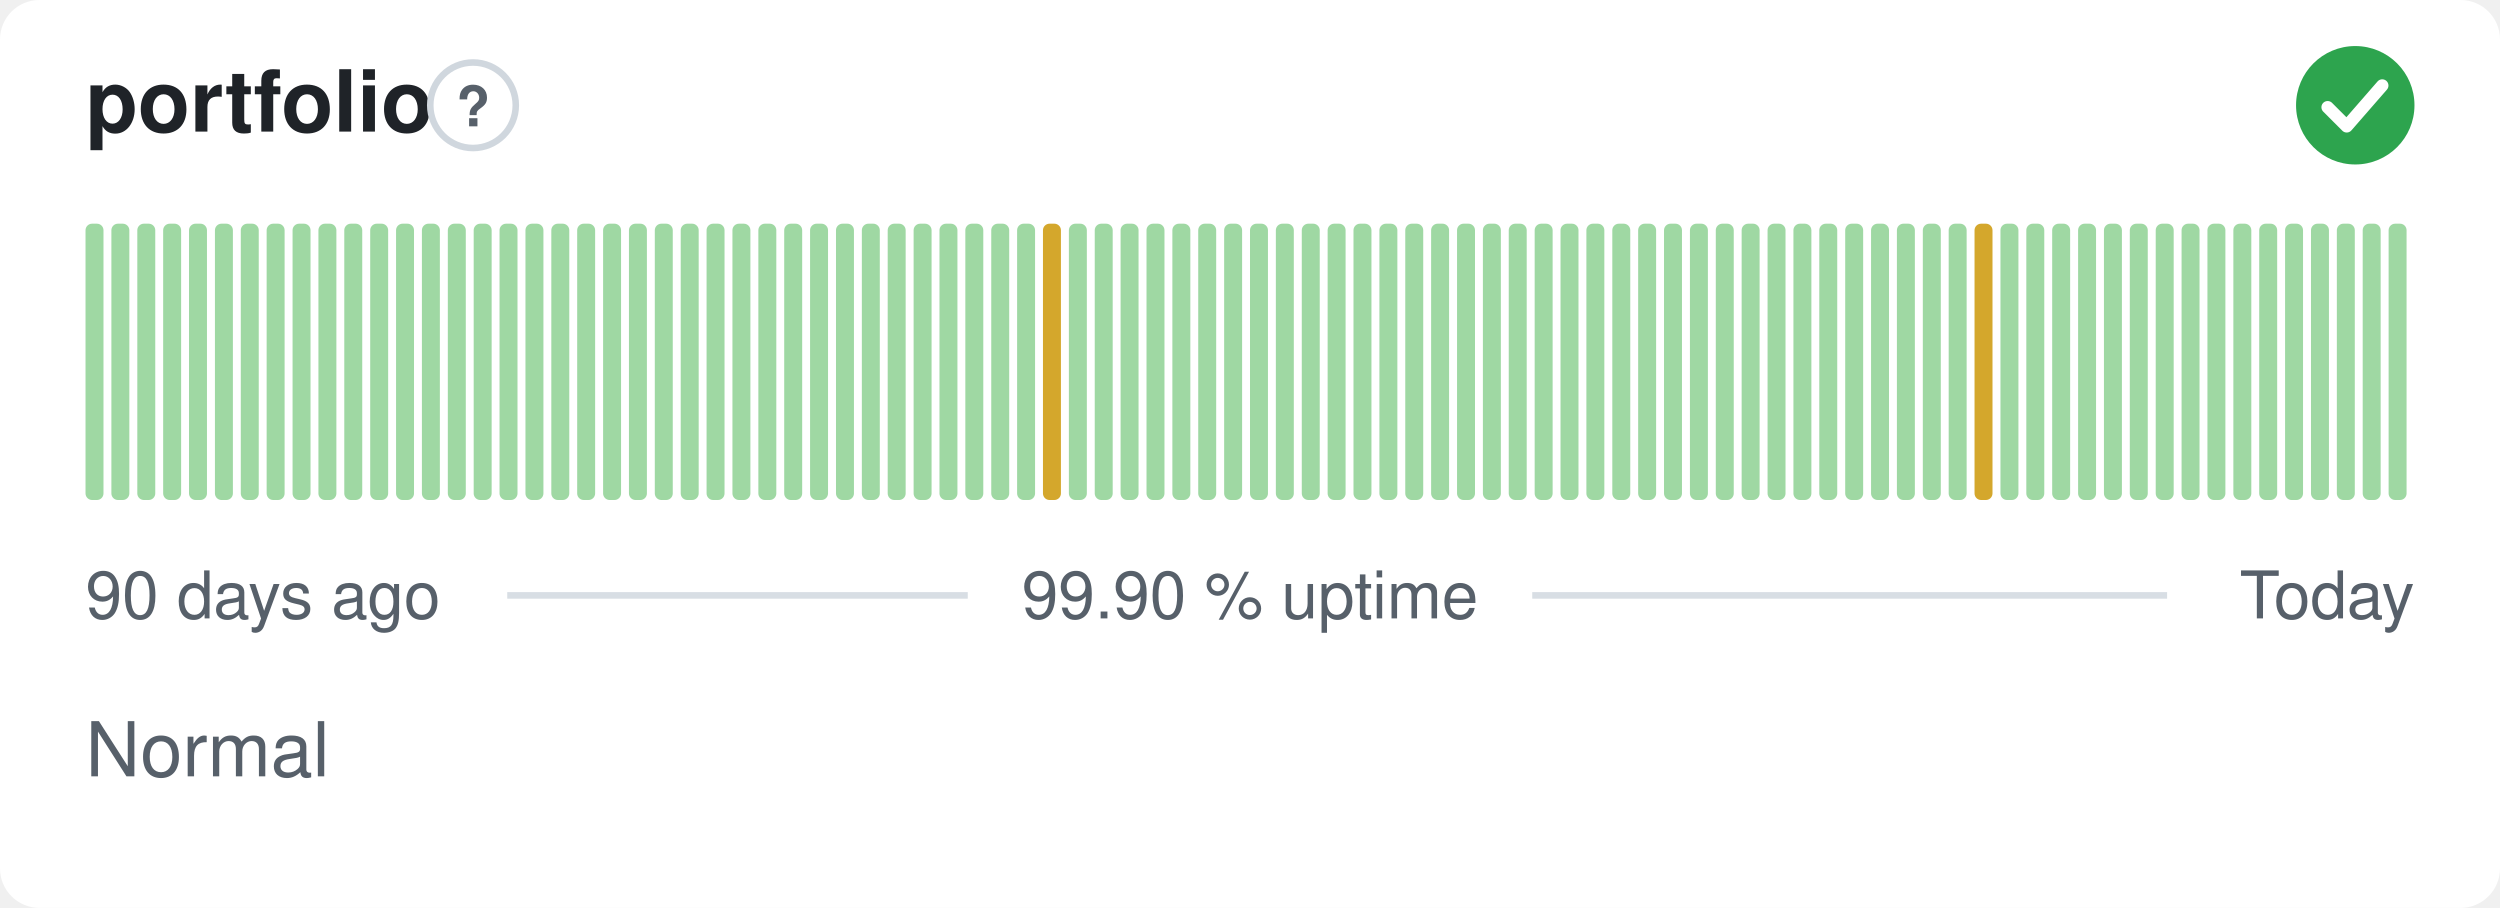
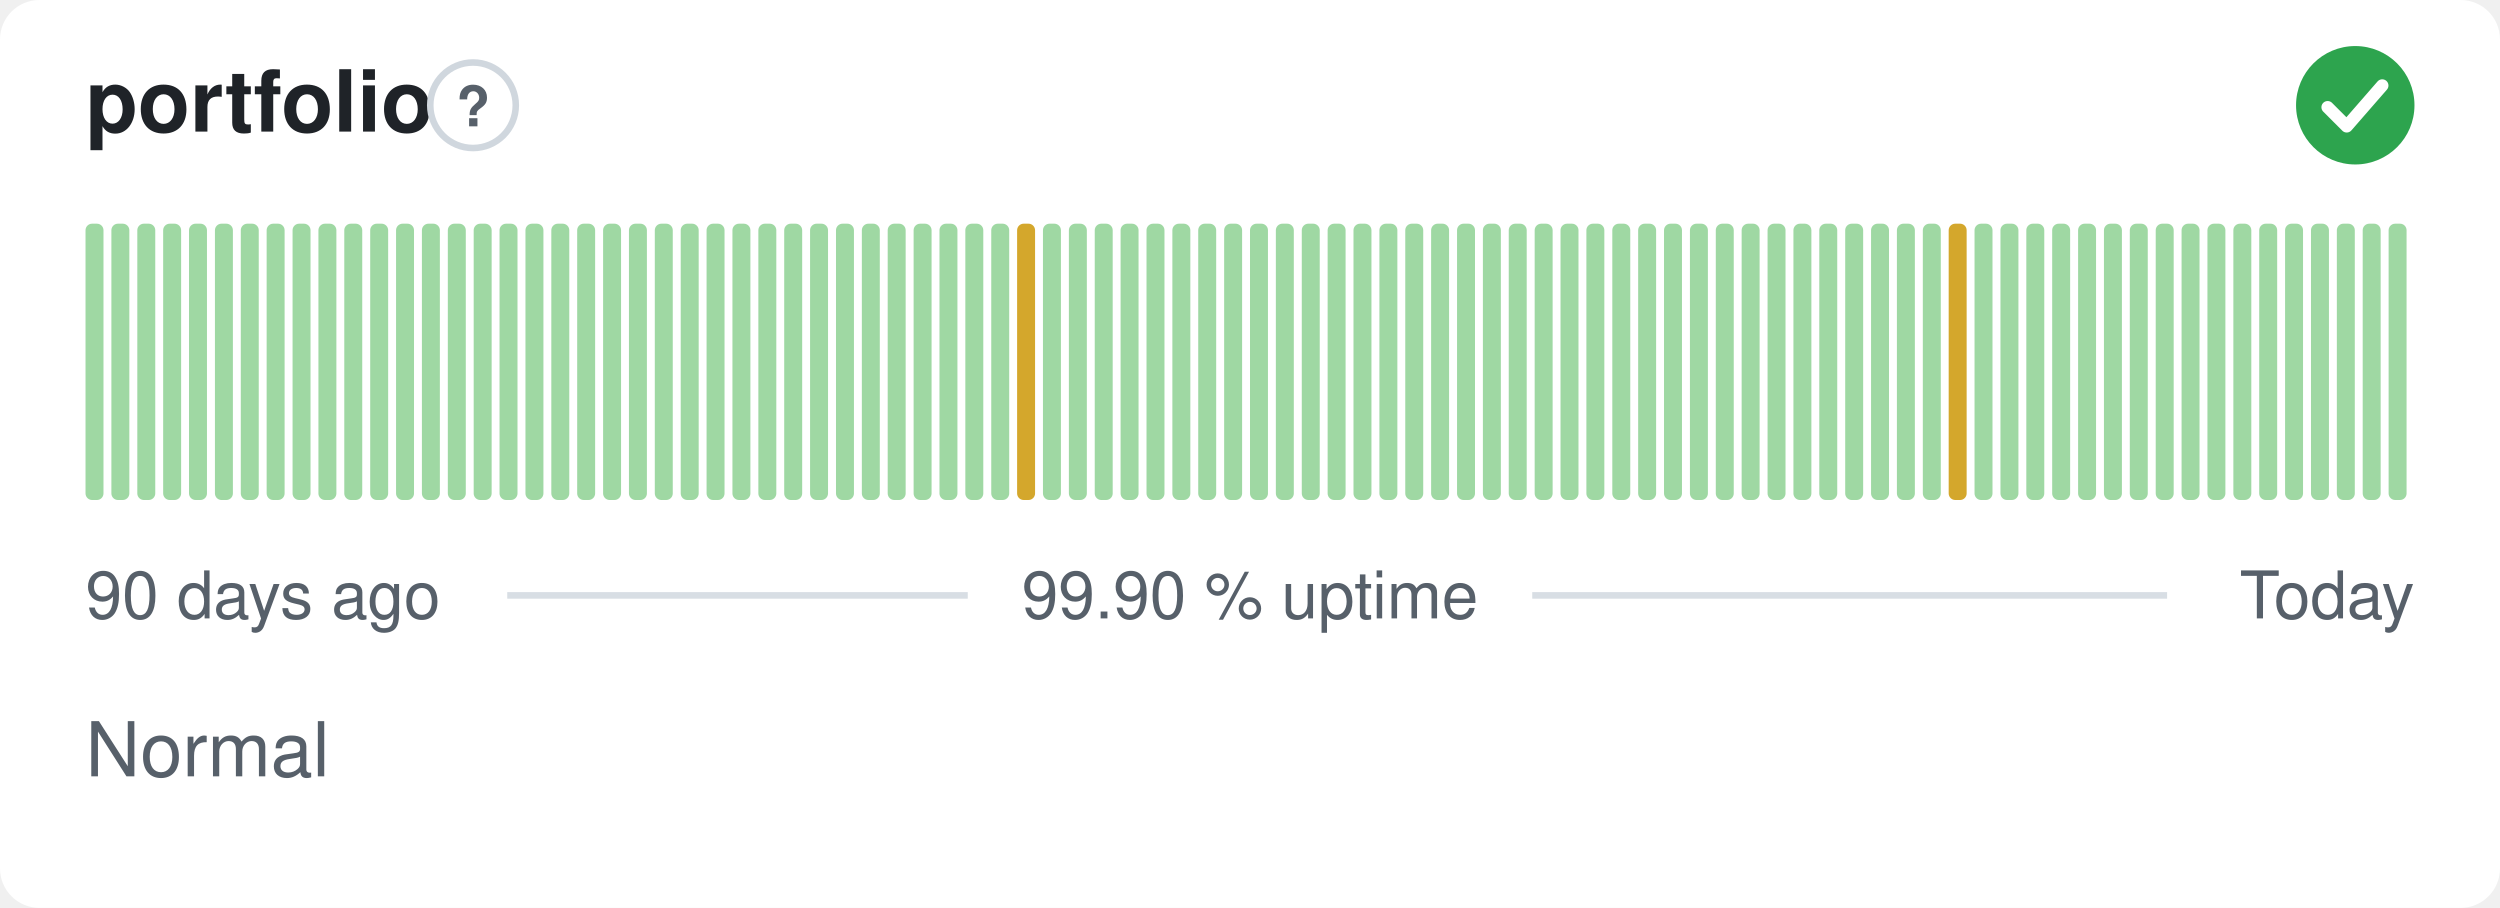
<svg xmlns="http://www.w3.org/2000/svg" width="380" height="138" viewBox="0 0 380 138" role="img" aria-label="portfolio: Normal, 99.90 % uptime over the last 90 days" font-family="-apple-system,BlinkMacSystemFont,'Segoe UI',Helvetica,Arial,sans-serif">
  <style>
    @media (prefers-color-scheme: dark) {
      .bg { fill: #0d1117 }
      .title { fill: #e6edf3 }
      .muted { fill: #8b949e }
      .hint { stroke: #30363d }
      .rule { stroke: #30363d }
      .nodata { fill: #21262d }
    }
  </style>
  <rect class="bg" width="380" height="138" rx="6" fill="#ffffff" />
  <text class="title" x="13" y="20" font-size="13" font-weight="600" fill="#1f2328">portfolio</text>
  <circle class="hint" cx="71.9" cy="16" r="6.5" fill="none" stroke="#d0d7de" stroke-width="1" />
  <text class="muted" x="71.9" y="19.2" text-anchor="middle" font-size="8.5" font-weight="700" fill="#57606a">?</text>
  <circle cx="358" cy="16" r="9" fill="#2da44e" />
  <path d="M353.80 16.30l2.90 2.90 5.40 -6.20" fill="none" stroke="#fff" stroke-width="1.89" stroke-linecap="round" stroke-linejoin="round" />
  <rect x="13.00" y="34.00" width="2.73" height="42.00" rx="1" fill="#9fd8a3" />
  <rect x="16.93" y="34.00" width="2.73" height="42.00" rx="1" fill="#9fd8a3" />
  <rect x="20.87" y="34.00" width="2.73" height="42.00" rx="1" fill="#9fd8a3" />
  <rect x="24.80" y="34.00" width="2.73" height="42.00" rx="1" fill="#9fd8a3" />
  <rect x="28.73" y="34.00" width="2.73" height="42.00" rx="1" fill="#9fd8a3" />
  <rect x="32.67" y="34.00" width="2.73" height="42.00" rx="1" fill="#9fd8a3" />
  <rect x="36.60" y="34.00" width="2.73" height="42.00" rx="1" fill="#9fd8a3" />
  <rect x="40.53" y="34.00" width="2.73" height="42.00" rx="1" fill="#9fd8a3" />
  <rect x="44.47" y="34.00" width="2.73" height="42.00" rx="1" fill="#9fd8a3" />
  <rect x="48.40" y="34.00" width="2.73" height="42.00" rx="1" fill="#9fd8a3" />
  <rect x="52.33" y="34.00" width="2.73" height="42.00" rx="1" fill="#9fd8a3" />
  <rect x="56.27" y="34.00" width="2.73" height="42.00" rx="1" fill="#9fd8a3" />
  <rect x="60.20" y="34.00" width="2.73" height="42.00" rx="1" fill="#9fd8a3" />
  <rect x="64.13" y="34.00" width="2.73" height="42.00" rx="1" fill="#9fd8a3" />
  <rect x="68.07" y="34.00" width="2.73" height="42.00" rx="1" fill="#9fd8a3" />
  <rect x="72.00" y="34.00" width="2.73" height="42.00" rx="1" fill="#9fd8a3" />
  <rect x="75.93" y="34.00" width="2.73" height="42.00" rx="1" fill="#9fd8a3" />
  <rect x="79.87" y="34.00" width="2.73" height="42.00" rx="1" fill="#9fd8a3" />
  <rect x="83.80" y="34.00" width="2.73" height="42.00" rx="1" fill="#9fd8a3" />
  <rect x="87.73" y="34.00" width="2.73" height="42.00" rx="1" fill="#9fd8a3" />
  <rect x="91.67" y="34.00" width="2.73" height="42.00" rx="1" fill="#9fd8a3" />
  <rect x="95.60" y="34.00" width="2.73" height="42.00" rx="1" fill="#9fd8a3" />
  <rect x="99.53" y="34.00" width="2.73" height="42.00" rx="1" fill="#9fd8a3" />
  <rect x="103.47" y="34.00" width="2.73" height="42.00" rx="1" fill="#9fd8a3" />
  <rect x="107.40" y="34.00" width="2.73" height="42.00" rx="1" fill="#9fd8a3" />
  <rect x="111.33" y="34.00" width="2.73" height="42.00" rx="1" fill="#9fd8a3" />
  <rect x="115.27" y="34.00" width="2.73" height="42.00" rx="1" fill="#9fd8a3" />
  <rect x="119.20" y="34.00" width="2.73" height="42.00" rx="1" fill="#9fd8a3" />
  <rect x="123.13" y="34.00" width="2.73" height="42.00" rx="1" fill="#9fd8a3" />
  <rect x="127.07" y="34.00" width="2.73" height="42.00" rx="1" fill="#9fd8a3" />
  <rect x="131.00" y="34.00" width="2.73" height="42.00" rx="1" fill="#9fd8a3" />
  <rect x="134.93" y="34.00" width="2.73" height="42.00" rx="1" fill="#9fd8a3" />
  <rect x="138.87" y="34.00" width="2.73" height="42.00" rx="1" fill="#9fd8a3" />
  <rect x="142.80" y="34.00" width="2.73" height="42.00" rx="1" fill="#9fd8a3" />
  <rect x="146.73" y="34.00" width="2.73" height="42.00" rx="1" fill="#9fd8a3" />
  <rect x="150.67" y="34.00" width="2.73" height="42.00" rx="1" fill="#9fd8a3" />
-   <rect x="154.60" y="34.00" width="2.73" height="42.00" rx="1" fill="#9fd8a3" />
-   <rect x="158.53" y="34.00" width="2.73" height="42.00" rx="1" fill="#d4a72c" />
+   <rect x="154.60" y="34.00" width="2.73" height="42.00" rx="1" fill="#d4a72c" />
+   <rect x="158.53" y="34.00" width="2.73" height="42.00" rx="1" fill="#9fd8a3" />
  <rect x="162.47" y="34.00" width="2.73" height="42.00" rx="1" fill="#9fd8a3" />
  <rect x="166.40" y="34.00" width="2.73" height="42.00" rx="1" fill="#9fd8a3" />
  <rect x="170.33" y="34.00" width="2.73" height="42.00" rx="1" fill="#9fd8a3" />
  <rect x="174.27" y="34.00" width="2.73" height="42.00" rx="1" fill="#9fd8a3" />
  <rect x="178.20" y="34.00" width="2.73" height="42.00" rx="1" fill="#9fd8a3" />
  <rect x="182.13" y="34.00" width="2.73" height="42.00" rx="1" fill="#9fd8a3" />
  <rect x="186.07" y="34.00" width="2.73" height="42.00" rx="1" fill="#9fd8a3" />
  <rect x="190.00" y="34.00" width="2.73" height="42.00" rx="1" fill="#9fd8a3" />
  <rect x="193.93" y="34.00" width="2.73" height="42.00" rx="1" fill="#9fd8a3" />
  <rect x="197.87" y="34.00" width="2.73" height="42.00" rx="1" fill="#9fd8a3" />
  <rect x="201.80" y="34.00" width="2.73" height="42.00" rx="1" fill="#9fd8a3" />
  <rect x="205.73" y="34.00" width="2.73" height="42.00" rx="1" fill="#9fd8a3" />
  <rect x="209.67" y="34.00" width="2.73" height="42.00" rx="1" fill="#9fd8a3" />
  <rect x="213.60" y="34.00" width="2.73" height="42.00" rx="1" fill="#9fd8a3" />
  <rect x="217.53" y="34.00" width="2.73" height="42.00" rx="1" fill="#9fd8a3" />
  <rect x="221.47" y="34.00" width="2.73" height="42.00" rx="1" fill="#9fd8a3" />
  <rect x="225.40" y="34.00" width="2.73" height="42.00" rx="1" fill="#9fd8a3" />
  <rect x="229.33" y="34.00" width="2.73" height="42.00" rx="1" fill="#9fd8a3" />
  <rect x="233.27" y="34.00" width="2.73" height="42.00" rx="1" fill="#9fd8a3" />
  <rect x="237.20" y="34.00" width="2.73" height="42.00" rx="1" fill="#9fd8a3" />
  <rect x="241.13" y="34.00" width="2.73" height="42.00" rx="1" fill="#9fd8a3" />
  <rect x="245.07" y="34.00" width="2.73" height="42.00" rx="1" fill="#9fd8a3" />
  <rect x="249.00" y="34.00" width="2.73" height="42.00" rx="1" fill="#9fd8a3" />
  <rect x="252.93" y="34.00" width="2.73" height="42.00" rx="1" fill="#9fd8a3" />
  <rect x="256.87" y="34.00" width="2.73" height="42.00" rx="1" fill="#9fd8a3" />
  <rect x="260.80" y="34.00" width="2.73" height="42.00" rx="1" fill="#9fd8a3" />
  <rect x="264.73" y="34.00" width="2.73" height="42.00" rx="1" fill="#9fd8a3" />
  <rect x="268.67" y="34.00" width="2.73" height="42.00" rx="1" fill="#9fd8a3" />
  <rect x="272.60" y="34.00" width="2.73" height="42.00" rx="1" fill="#9fd8a3" />
  <rect x="276.53" y="34.00" width="2.73" height="42.00" rx="1" fill="#9fd8a3" />
  <rect x="280.47" y="34.00" width="2.73" height="42.00" rx="1" fill="#9fd8a3" />
  <rect x="284.40" y="34.00" width="2.73" height="42.00" rx="1" fill="#9fd8a3" />
  <rect x="288.33" y="34.00" width="2.73" height="42.00" rx="1" fill="#9fd8a3" />
  <rect x="292.27" y="34.00" width="2.73" height="42.00" rx="1" fill="#9fd8a3" />
-   <rect x="296.20" y="34.00" width="2.73" height="42.00" rx="1" fill="#9fd8a3" />
-   <rect x="300.13" y="34.00" width="2.73" height="42.00" rx="1" fill="#d4a72c" />
+   <rect x="296.20" y="34.00" width="2.73" height="42.00" rx="1" fill="#d4a72c" />
+   <rect x="300.13" y="34.00" width="2.73" height="42.00" rx="1" fill="#9fd8a3" />
  <rect x="304.07" y="34.00" width="2.73" height="42.00" rx="1" fill="#9fd8a3" />
  <rect x="308.00" y="34.00" width="2.73" height="42.00" rx="1" fill="#9fd8a3" />
  <rect x="311.93" y="34.00" width="2.73" height="42.00" rx="1" fill="#9fd8a3" />
  <rect x="315.87" y="34.00" width="2.73" height="42.00" rx="1" fill="#9fd8a3" />
  <rect x="319.80" y="34.00" width="2.73" height="42.00" rx="1" fill="#9fd8a3" />
  <rect x="323.73" y="34.00" width="2.73" height="42.00" rx="1" fill="#9fd8a3" />
  <rect x="327.67" y="34.00" width="2.73" height="42.00" rx="1" fill="#9fd8a3" />
  <rect x="331.60" y="34.00" width="2.73" height="42.00" rx="1" fill="#9fd8a3" />
  <rect x="335.53" y="34.00" width="2.73" height="42.00" rx="1" fill="#9fd8a3" />
  <rect x="339.47" y="34.00" width="2.73" height="42.00" rx="1" fill="#9fd8a3" />
  <rect x="343.40" y="34.00" width="2.73" height="42.00" rx="1" fill="#9fd8a3" />
  <rect x="347.33" y="34.00" width="2.73" height="42.00" rx="1" fill="#9fd8a3" />
  <rect x="351.27" y="34.00" width="2.73" height="42.00" rx="1" fill="#9fd8a3" />
  <rect x="355.20" y="34.00" width="2.73" height="42.00" rx="1" fill="#9fd8a3" />
  <rect x="359.13" y="34.00" width="2.73" height="42.00" rx="1" fill="#9fd8a3" />
  <rect x="363.07" y="34.00" width="2.73" height="42.00" rx="1" fill="#9fd8a3" />
  <text class="muted" x="13" y="94" font-size="10" fill="#57606a">90 days ago</text>
  <text class="muted" x="190" y="94" text-anchor="middle" font-size="10" fill="#57606a">99.90 % uptime</text>
  <text class="muted" x="367" y="94" text-anchor="end" font-size="10" fill="#57606a">Today</text>
  <line class="rule" x1="77.1" y1="90.5" x2="147.1" y2="90.5" stroke="#d8dee4" stroke-width="1" />
  <line class="rule" x1="232.9" y1="90.5" x2="329.4" y2="90.5" stroke="#d8dee4" stroke-width="1" />
  <text class="muted" x="13" y="118" font-size="11.5" fill="#57606a">Normal</text>
</svg>
